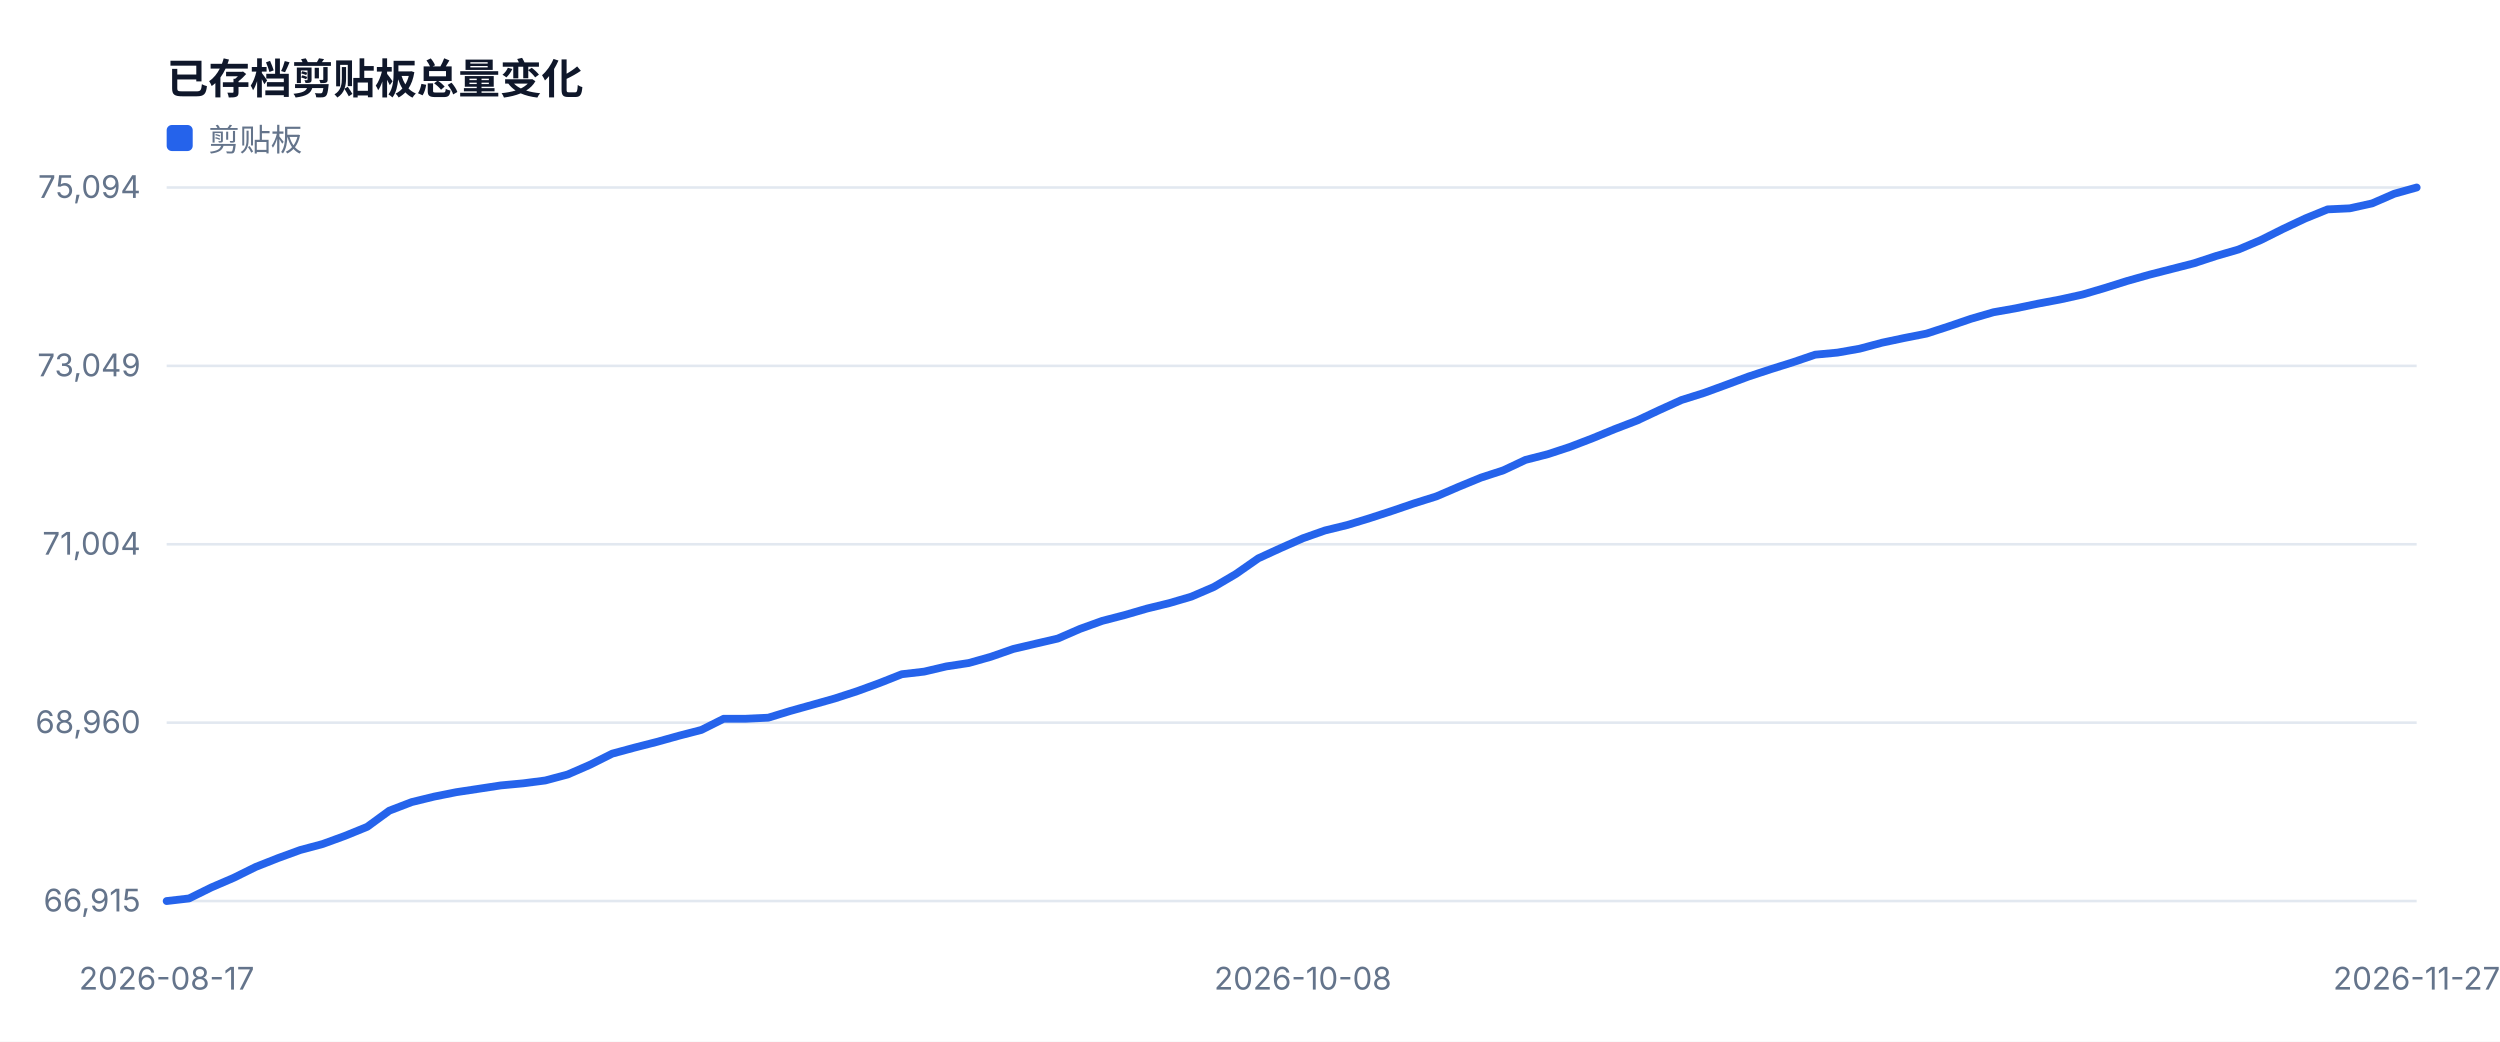
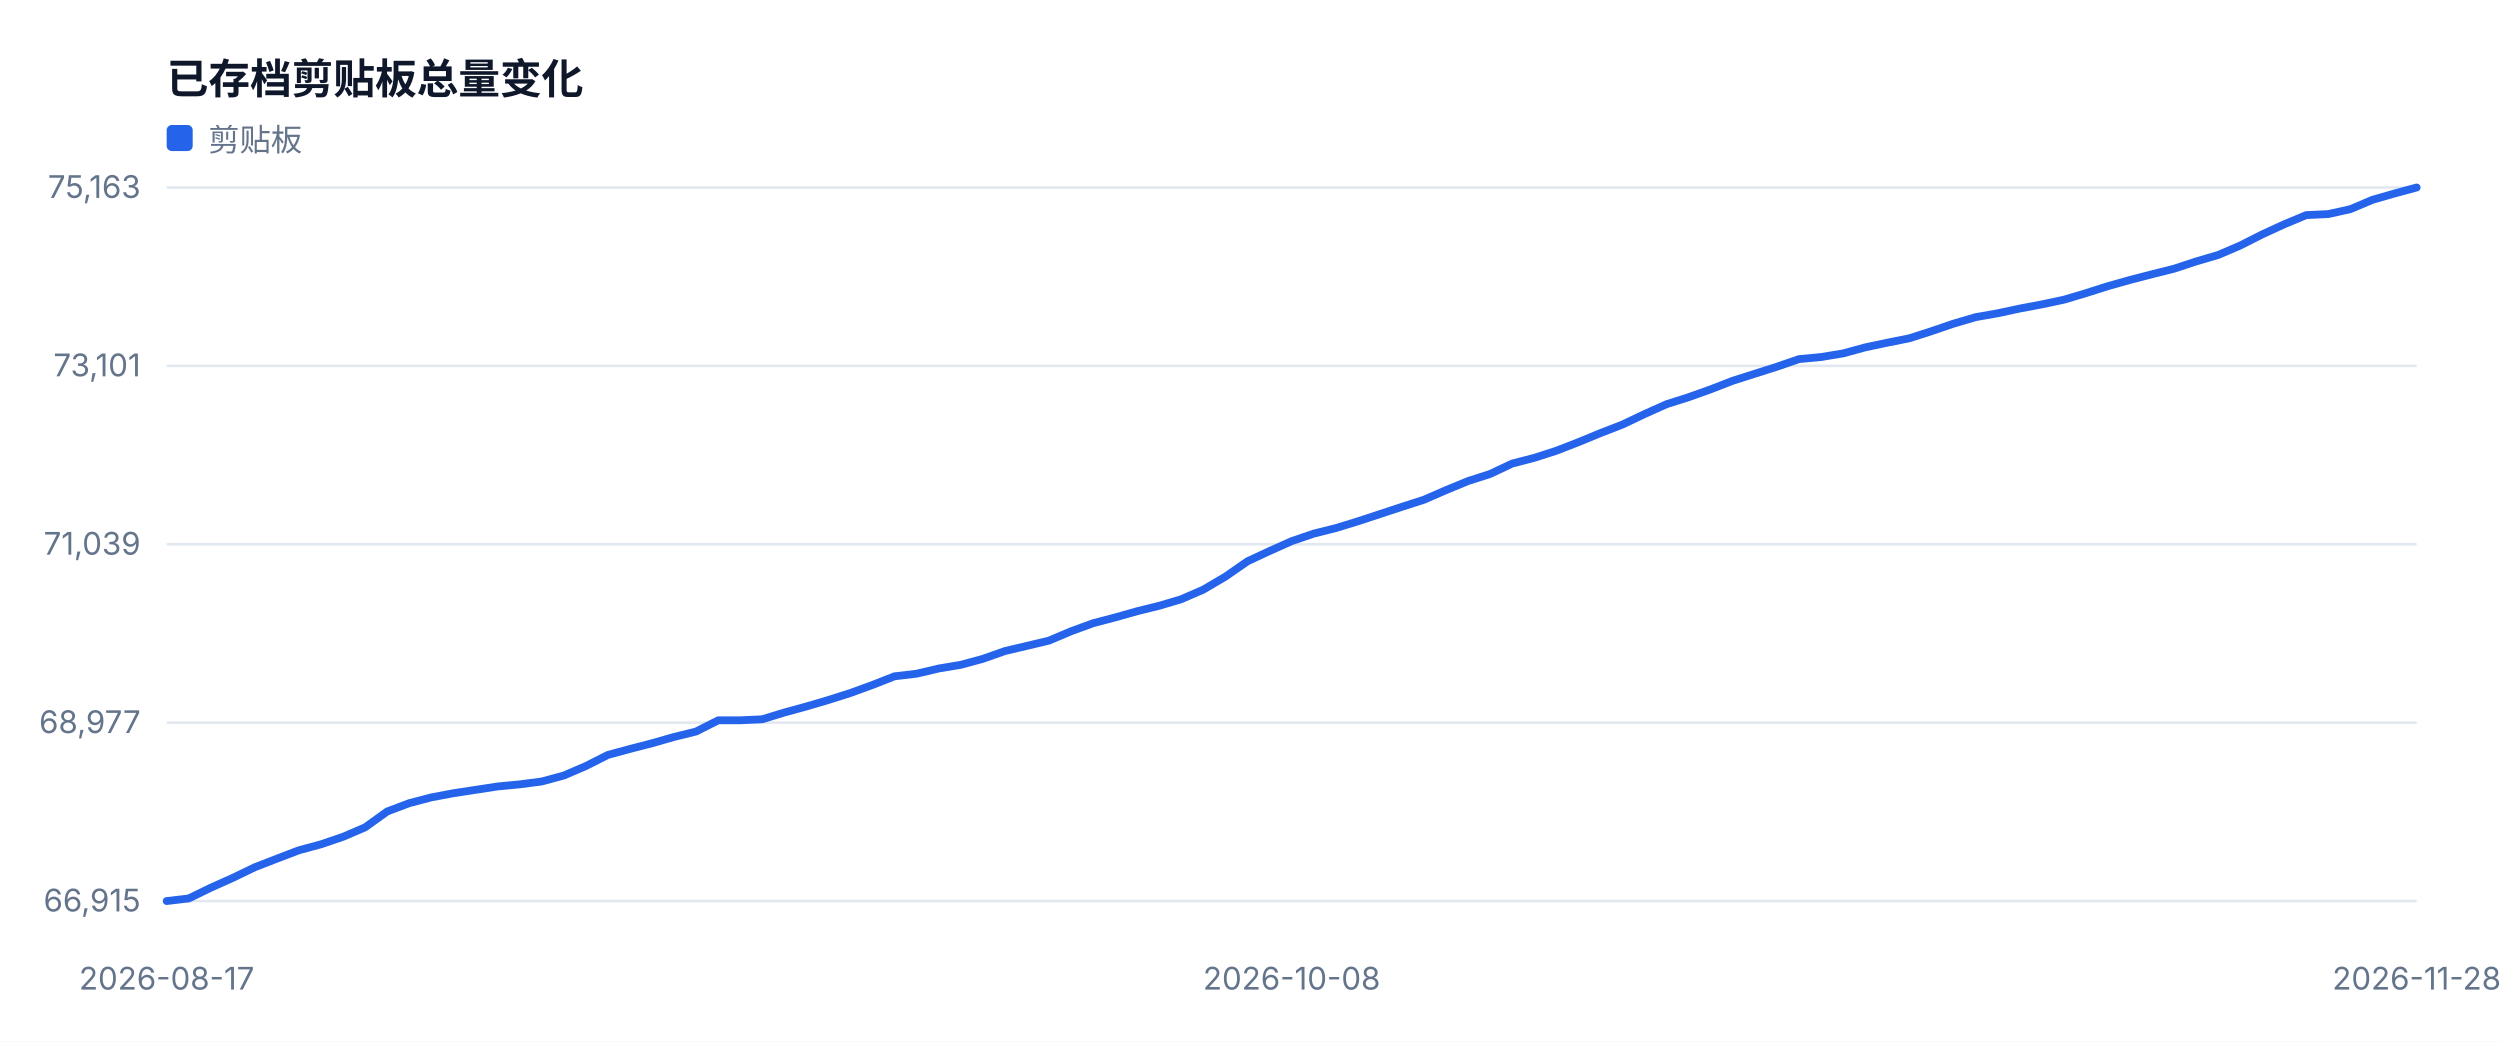
<svg xmlns="http://www.w3.org/2000/svg" width="960" height="400" viewBox="0 0 960 400" role="img">
  <style>text{font-family:-apple-system,BlinkMacSystemFont,'Segoe UI',sans-serif;fill:#334155}.muted{fill:#64748b;font-size:12px}.value{fill:#0f172a;font-size:28px;font-weight:700}.title{fill:#0f172a;font-size:16px;font-weight:700}</style>
  <rect width="100%" height="100%" fill="#ffffff" />
  <text x="64" y="36" class="title">已存档剪贴板总量变化</text>
  <line x1="64" y1="346.0" x2="928" y2="346.0" stroke="#e2e8f0" />
  <text x="54" y="350.0" text-anchor="end" class="muted">66,915</text>
  <line x1="64" y1="277.5" x2="928" y2="277.5" stroke="#e2e8f0" />
-   <text x="54" y="281.5" text-anchor="end" class="muted">68,960</text>
+   <text x="54" y="281.5" text-anchor="end" class="muted">68,977</text>
  <line x1="64" y1="209.0" x2="928" y2="209.0" stroke="#e2e8f0" />
-   <text x="54" y="213.0" text-anchor="end" class="muted">71,004</text>
+   <text x="54" y="213.0" text-anchor="end" class="muted">71,039</text>
  <line x1="64" y1="140.5" x2="928" y2="140.5" stroke="#e2e8f0" />
-   <text x="54" y="144.5" text-anchor="end" class="muted">73,049</text>
+   <text x="54" y="144.5" text-anchor="end" class="muted">73,101</text>
  <line x1="64" y1="72.0" x2="928" y2="72.0" stroke="#e2e8f0" />
-   <text x="54" y="76.0" text-anchor="end" class="muted">75,094</text>
+   <text x="54" y="76.0" text-anchor="end" class="muted">75,163</text>
  <text x="64.0" y="380" text-anchor="middle" class="muted">2026-08-17</text>
-   <text x="500.3" y="380" text-anchor="middle" class="muted">2026-10-08</text>
-   <text x="928.0" y="380" text-anchor="middle" class="muted">2026-11-27</text>
-   <polyline fill="none" stroke="#2563eb" stroke-width="3" stroke-linejoin="round" stroke-linecap="round" points="64.0,346.0 72.6,345.0 81.1,340.8 89.7,337.1 98.2,332.9 106.8,329.5 115.3,326.4 123.9,324.1 132.4,321.0 141.0,317.5 149.5,311.3 158.1,308.0 166.7,305.9 175.2,304.2 183.8,302.9 192.3,301.6 200.9,300.8 209.4,299.7 218.0,297.4 226.5,293.7 235.1,289.4 243.6,287.1 252.2,284.9 260.8,282.5 269.3,280.3 277.9,276.0 286.4,276.0 295.0,275.6 303.5,273.0 312.1,270.6 320.6,268.2 329.2,265.4 337.7,262.3 346.3,258.9 354.9,257.9 363.4,255.9 372.0,254.6 380.5,252.2 389.1,249.2 397.6,247.2 406.2,245.2 414.7,241.5 423.3,238.4 431.8,236.2 440.4,233.7 449.0,231.6 457.5,229.1 466.1,225.4 474.6,220.4 483.2,214.4 491.7,210.5 500.3,206.7 508.8,203.7 517.4,201.6 525.9,199.0 534.5,196.2 543.0,193.3 551.6,190.6 560.2,186.9 568.7,183.4 577.3,180.6 585.8,176.6 594.4,174.4 602.9,171.6 611.5,168.3 620.0,164.8 628.6,161.5 637.1,157.5 645.7,153.6 654.3,150.9 662.8,147.8 671.4,144.6 679.9,141.8 688.5,139.1 697.0,136.2 705.6,135.4 714.1,133.9 722.7,131.6 731.2,129.8 739.8,128.1 748.4,125.3 756.9,122.4 765.5,119.9 774.0,118.4 782.6,116.6 791.1,115.0 799.7,113.1 808.2,110.6 816.8,107.9 825.3,105.5 833.9,103.3 842.5,101.1 851.0,98.3 859.6,95.8 868.1,92.2 876.7,87.9 885.2,83.9 893.8,80.4 902.3,80.0 910.9,78.1 919.4,74.4 928.0,72.0" />
+   <text x="496.0" y="380" text-anchor="middle" class="muted">2026-10-08</text>
+   <text x="928.0" y="380" text-anchor="middle" class="muted">2026-11-28</text>
+   <polyline fill="none" stroke="#2563eb" stroke-width="3" stroke-linejoin="round" stroke-linecap="round" points="64.0,346.0 72.5,345.0 80.9,340.9 89.4,337.1 97.9,333.0 106.4,329.7 114.8,326.5 123.3,324.2 131.8,321.3 140.2,317.7 148.7,311.6 157.2,308.4 165.6,306.2 174.1,304.6 182.6,303.3 191.1,302.0 199.5,301.2 208.0,300.1 216.5,297.8 224.9,294.2 233.4,289.9 241.9,287.6 250.4,285.4 258.8,283.0 267.3,280.9 275.8,276.6 284.2,276.6 292.7,276.2 301.2,273.6 309.6,271.3 318.1,268.8 326.6,266.1 335.1,263.0 343.5,259.7 352.0,258.7 360.5,256.7 368.9,255.3 377.4,253.0 385.9,250.0 394.4,248.0 402.8,246.0 411.3,242.4 419.8,239.3 428.2,237.1 436.7,234.7 445.2,232.6 453.6,230.1 462.1,226.4 470.6,221.4 479.1,215.5 487.5,211.6 496.0,207.8 504.5,204.9 512.9,202.8 521.4,200.2 529.9,197.4 538.4,194.6 546.8,191.9 555.3,188.2 563.8,184.7 572.2,182.0 580.7,178.0 589.2,175.8 597.6,173.1 606.1,169.8 614.6,166.3 623.1,163.0 631.5,159.0 640.0,155.2 648.5,152.5 656.9,149.5 665.4,146.2 673.9,143.5 682.4,140.8 690.8,137.9 699.3,137.1 707.8,135.7 716.2,133.4 724.7,131.6 733.2,129.9 741.6,127.2 750.1,124.3 758.6,121.8 767.1,120.3 775.5,118.5 784.0,116.9 792.5,115.1 800.9,112.6 809.4,109.9 817.9,107.5 826.4,105.3 834.8,103.2 843.3,100.4 851.8,97.9 860.2,94.3 868.7,90.0 877.2,86.1 885.6,82.6 894.1,82.2 902.6,80.3 911.1,76.7 919.5,74.3 928.0,72.0" />
  <rect x="64" y="48" width="10" height="10" fill="#2563eb" rx="2" />
  <text x="80" y="58" class="muted">剪贴板</text>
</svg>
